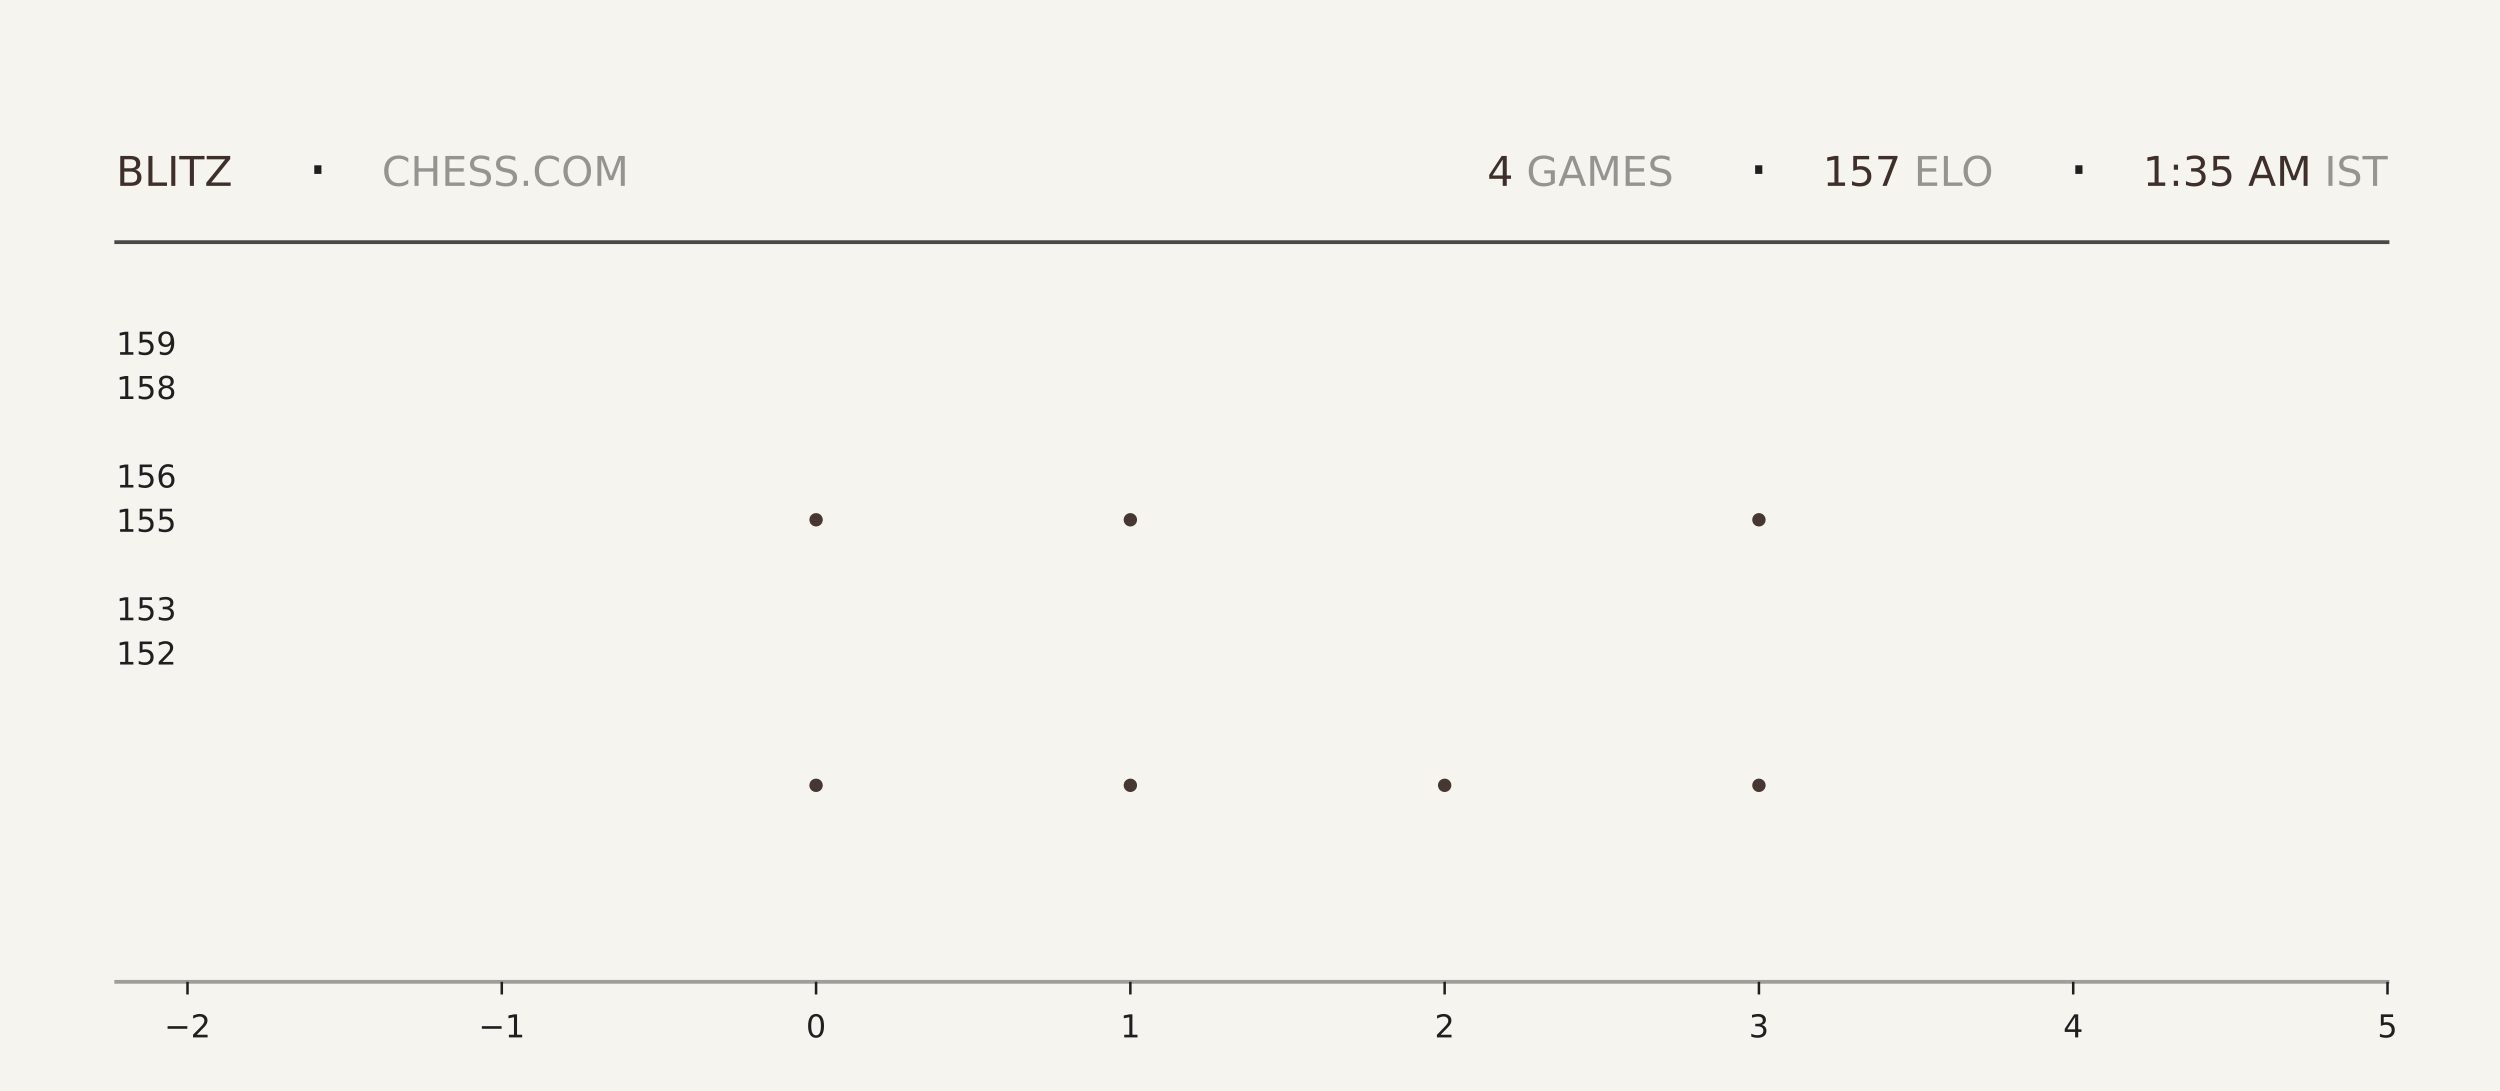
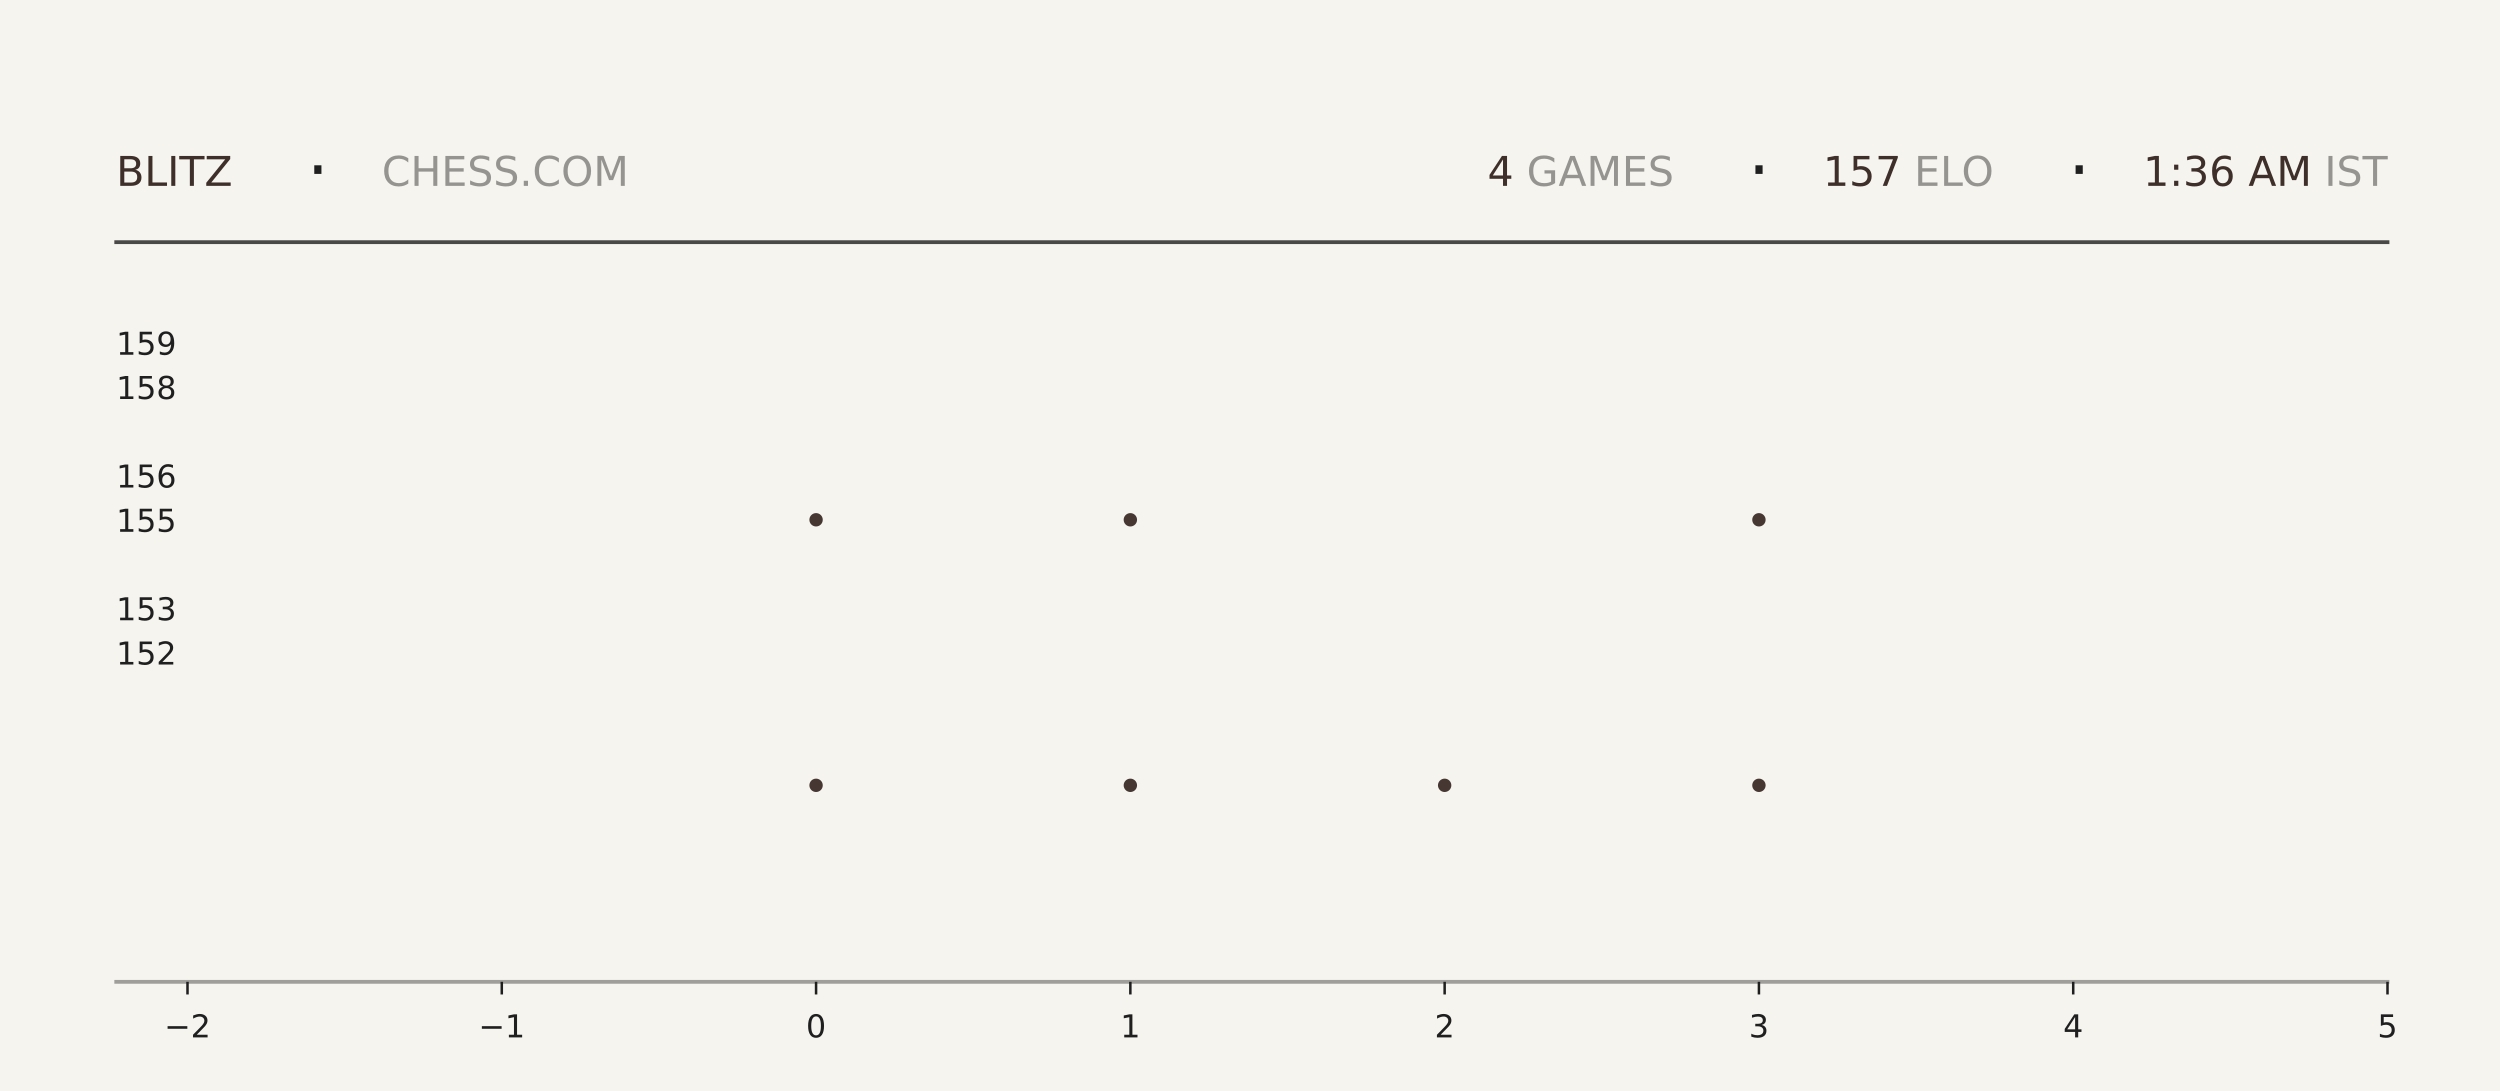
<svg xmlns="http://www.w3.org/2000/svg" xmlns:xlink="http://www.w3.org/1999/xlink" width="792pt" height="345.6pt" viewBox="0 0 792 345.6" version="1.1">
  <defs>
    <style type="text/css">*{stroke-linejoin: round; stroke-linecap: butt}</style>
  </defs>
  <g id="figure_1">
    <g id="patch_1">
      <path d="M 0 345.6  L 792 345.6  L 792 0  L 0 0  z " style="fill: #f6f4ef" />
    </g>
    <g id="axes_1">
      <g id="patch_2">
        <path d="M 59.4 311.04  L 756.36 311.04  L 756.36 103.68  L 59.4 103.68  z " style="fill: #f6f4ef" />
      </g>
      <g id="PathCollection_1">
        <defs>
-           <path id="md37b9eba20" d="M 0 2.121  C 0.563 2.121 1.102 1.898 1.5 1.5  C 1.898 1.102 2.121 0.563 2.121 0  C 2.121 -0.563 1.898 -1.102 1.5 -1.5  C 1.102 -1.898 0.563 -2.121 0 -2.121  C -0.563 -2.121 -1.102 -1.898 -1.5 -1.5  C -1.898 -1.102 -2.121 -0.563 -2.121 0  C -2.121 0.563 -1.898 1.102 -1.5 1.5  C -1.102 1.898 -0.563 2.121 0 2.121  z " />
-         </defs>
-         <g clip-path="url(#p2387c2a3d0)">
-           <use xlink:href="#md37b9eba20" x="258.531" y="248.79" style="fill: #3e2f2a; fill-opacity: 0.95" />
-           <use xlink:href="#md37b9eba20" x="258.531" y="164.668" style="fill: #3e2f2a; fill-opacity: 0.95" />
+           <path id="m9749ca2a8b" d="M 0 2.121  C 0.563 2.121 1.102 1.898 1.5 1.5  C 1.898 1.102 2.121 0.563 2.121 0  C 2.121 -0.563 1.898 -1.102 1.5 -1.5  C 1.102 -1.898 0.563 -2.121 0 -2.121  C -0.563 -2.121 -1.102 -1.898 -1.5 -1.5  C -1.898 -1.102 -2.121 -0.563 -2.121 0  C -2.121 0.563 -1.898 1.102 -1.5 1.5  C -1.102 1.898 -0.563 2.121 0 2.121  z " />
+         </defs>
+         <g clip-path="url(#p5b0c4e9840)">
+           <use xlink:href="#m9749ca2a8b" x="258.531" y="248.79" style="fill: #3e2f2a; fill-opacity: 0.95" />
+           <use xlink:href="#m9749ca2a8b" x="258.531" y="164.668" style="fill: #3e2f2a; fill-opacity: 0.95" />
        </g>
      </g>
      <g id="PathCollection_2">
-         <g clip-path="url(#p2387c2a3d0)">
-           <use xlink:href="#md37b9eba20" x="358.097" y="248.79" style="fill: #3e2f2a; fill-opacity: 0.95" />
-           <use xlink:href="#md37b9eba20" x="358.097" y="164.668" style="fill: #3e2f2a; fill-opacity: 0.95" />
-           <use xlink:href="#md37b9eba20" x="358.097" y="80.547" style="fill: #3e2f2a; fill-opacity: 0.95" />
+         <g clip-path="url(#p5b0c4e9840)">
+           <use xlink:href="#m9749ca2a8b" x="358.097" y="248.79" style="fill: #3e2f2a; fill-opacity: 0.95" />
+           <use xlink:href="#m9749ca2a8b" x="358.097" y="164.668" style="fill: #3e2f2a; fill-opacity: 0.95" />
+           <use xlink:href="#m9749ca2a8b" x="358.097" y="80.547" style="fill: #3e2f2a; fill-opacity: 0.95" />
        </g>
      </g>
      <g id="PathCollection_3">
-         <g clip-path="url(#p2387c2a3d0)">
-           <use xlink:href="#md37b9eba20" x="457.663" y="248.79" style="fill: #3e2f2a; fill-opacity: 0.95" />
+         <g clip-path="url(#p5b0c4e9840)">
+           <use xlink:href="#m9749ca2a8b" x="457.663" y="248.79" style="fill: #3e2f2a; fill-opacity: 0.95" />
        </g>
      </g>
      <g id="PathCollection_4">
-         <g clip-path="url(#p2387c2a3d0)">
-           <use xlink:href="#md37b9eba20" x="557.229" y="248.79" style="fill: #3e2f2a; fill-opacity: 0.95" />
-           <use xlink:href="#md37b9eba20" x="557.229" y="164.668" style="fill: #3e2f2a; fill-opacity: 0.95" />
-           <use xlink:href="#md37b9eba20" x="557.229" y="80.547" style="fill: #3e2f2a; fill-opacity: 0.95" />
+         <g clip-path="url(#p5b0c4e9840)">
+           <use xlink:href="#m9749ca2a8b" x="557.229" y="248.79" style="fill: #3e2f2a; fill-opacity: 0.95" />
+           <use xlink:href="#m9749ca2a8b" x="557.229" y="164.668" style="fill: #3e2f2a; fill-opacity: 0.95" />
+           <use xlink:href="#m9749ca2a8b" x="557.229" y="80.547" style="fill: #3e2f2a; fill-opacity: 0.95" />
        </g>
      </g>
      <g id="matplotlib.axis_1">
        <g id="xtick_1">
          <g id="line2d_1">
            <defs>
-               <path id="m48805f923f" d="M 0 0  L 0 4  " style="stroke: #1f1f1f; stroke-width: 0.8" />
+               <path id="m1cdb966582" d="M 0 0  L 0 4  " style="stroke: #1f1f1f; stroke-width: 0.8" />
            </defs>
            <g>
-               <use xlink:href="#m48805f923f" x="59.4" y="311.04" style="fill: #1f1f1f; stroke: #1f1f1f; stroke-width: 0.8" />
+               <use xlink:href="#m1cdb966582" x="59.4" y="311.04" style="fill: #1f1f1f; stroke: #1f1f1f; stroke-width: 0.8" />
            </g>
          </g>
          <g id="text_1">
            <g style="fill: #1f1f1f" transform="translate(52.02891 328.6384) scale(0.1 -0.1)">
              <defs>
                <path id="DejaVuSans-2212" d="M 678 2272  L 4684 2272  L 4684 1741  L 678 1741  L 678 2272  z " transform="scale(0.015625)" />
                <path id="DejaVuSans-32" d="M 1228 531  L 3431 531  L 3431 0  L 469 0  L 469 531  Q 828 903 1448 1529  Q 2069 2156 2228 2338  Q 2531 2678 2651 2914  Q 2772 3150 2772 3378  Q 2772 3750 2511 3984  Q 2250 4219 1831 4219  Q 1534 4219 1204 4116  Q 875 4013 500 3803  L 500 4441  Q 881 4594 1212 4672  Q 1544 4750 1819 4750  Q 2544 4750 2975 4387  Q 3406 4025 3406 3419  Q 3406 3131 3298 2873  Q 3191 2616 2906 2266  Q 2828 2175 2409 1742  Q 1991 1309 1228 531  z " transform="scale(0.015625)" />
              </defs>
              <use xlink:href="#DejaVuSans-2212" />
              <use xlink:href="#DejaVuSans-32" transform="translate(83.78906 0)" />
            </g>
          </g>
        </g>
        <g id="xtick_2">
          <g id="line2d_2">
            <g>
-               <use xlink:href="#m48805f923f" x="158.966" y="311.04" style="fill: #1f1f1f; stroke: #1f1f1f; stroke-width: 0.8" />
+               <use xlink:href="#m1cdb966582" x="158.966" y="311.04" style="fill: #1f1f1f; stroke: #1f1f1f; stroke-width: 0.8" />
            </g>
          </g>
          <g id="text_2">
            <g style="fill: #1f1f1f" transform="translate(151.5946 328.6384) scale(0.1 -0.1)">
              <defs>
                <path id="DejaVuSans-31" d="M 794 531  L 1825 531  L 1825 4091  L 703 3866  L 703 4441  L 1819 4666  L 2450 4666  L 2450 531  L 3481 531  L 3481 0  L 794 0  L 794 531  z " transform="scale(0.015625)" />
              </defs>
              <use xlink:href="#DejaVuSans-2212" />
              <use xlink:href="#DejaVuSans-31" transform="translate(83.78906 0)" />
            </g>
          </g>
        </g>
        <g id="xtick_3">
          <g id="line2d_3">
            <g>
-               <use xlink:href="#m48805f923f" x="258.531" y="311.04" style="fill: #1f1f1f; stroke: #1f1f1f; stroke-width: 0.8" />
+               <use xlink:href="#m1cdb966582" x="258.531" y="311.04" style="fill: #1f1f1f; stroke: #1f1f1f; stroke-width: 0.8" />
            </g>
          </g>
          <g id="text_3">
            <g style="fill: #1f1f1f" transform="translate(255.3502 328.6384) scale(0.1 -0.1)">
              <defs>
                <path id="DejaVuSans-30" d="M 2034 4250  Q 1547 4250 1301 3770  Q 1056 3291 1056 2328  Q 1056 1369 1301 889  Q 1547 409 2034 409  Q 2525 409 2770 889  Q 3016 1369 3016 2328  Q 3016 3291 2770 3770  Q 2525 4250 2034 4250  z M 2034 4750  Q 2819 4750 3233 4129  Q 3647 3509 3647 2328  Q 3647 1150 3233 529  Q 2819 -91 2034 -91  Q 1250 -91 836 529  Q 422 1150 422 2328  Q 422 3509 836 4129  Q 1250 4750 2034 4750  z " transform="scale(0.015625)" />
              </defs>
              <use xlink:href="#DejaVuSans-30" />
            </g>
          </g>
        </g>
        <g id="xtick_4">
          <g id="line2d_4">
            <g>
-               <use xlink:href="#m48805f923f" x="358.097" y="311.04" style="fill: #1f1f1f; stroke: #1f1f1f; stroke-width: 0.8" />
+               <use xlink:href="#m1cdb966582" x="358.097" y="311.04" style="fill: #1f1f1f; stroke: #1f1f1f; stroke-width: 0.8" />
            </g>
          </g>
          <g id="text_4">
            <g style="fill: #1f1f1f" transform="translate(354.9159 328.6384) scale(0.1 -0.1)">
              <use xlink:href="#DejaVuSans-31" />
            </g>
          </g>
        </g>
        <g id="xtick_5">
          <g id="line2d_5">
            <g>
-               <use xlink:href="#m48805f923f" x="457.663" y="311.04" style="fill: #1f1f1f; stroke: #1f1f1f; stroke-width: 0.8" />
+               <use xlink:href="#m1cdb966582" x="457.663" y="311.04" style="fill: #1f1f1f; stroke: #1f1f1f; stroke-width: 0.8" />
            </g>
          </g>
          <g id="text_5">
            <g style="fill: #1f1f1f" transform="translate(454.4816 328.6384) scale(0.1 -0.1)">
              <use xlink:href="#DejaVuSans-32" />
            </g>
          </g>
        </g>
        <g id="xtick_6">
          <g id="line2d_6">
            <g>
-               <use xlink:href="#m48805f923f" x="557.229" y="311.04" style="fill: #1f1f1f; stroke: #1f1f1f; stroke-width: 0.8" />
+               <use xlink:href="#m1cdb966582" x="557.229" y="311.04" style="fill: #1f1f1f; stroke: #1f1f1f; stroke-width: 0.8" />
            </g>
          </g>
          <g id="text_6">
            <g style="fill: #1f1f1f" transform="translate(554.0473 328.6384) scale(0.1 -0.1)">
              <defs>
                <path id="DejaVuSans-33" d="M 2597 2516  Q 3050 2419 3304 2112  Q 3559 1806 3559 1356  Q 3559 666 3084 287  Q 2609 -91 1734 -91  Q 1441 -91 1130 -33  Q 819 25 488 141  L 488 750  Q 750 597 1062 519  Q 1375 441 1716 441  Q 2309 441 2620 675  Q 2931 909 2931 1356  Q 2931 1769 2642 2001  Q 2353 2234 1838 2234  L 1294 2234  L 1294 2753  L 1863 2753  Q 2328 2753 2575 2939  Q 2822 3125 2822 3475  Q 2822 3834 2567 4026  Q 2313 4219 1838 4219  Q 1578 4219 1281 4162  Q 984 4106 628 3988  L 628 4550  Q 988 4650 1302 4700  Q 1616 4750 1894 4750  Q 2613 4750 3031 4423  Q 3450 4097 3450 3541  Q 3450 3153 3228 2886  Q 3006 2619 2597 2516  z " transform="scale(0.015625)" />
              </defs>
              <use xlink:href="#DejaVuSans-33" />
            </g>
          </g>
        </g>
        <g id="xtick_7">
          <g id="line2d_7">
            <g>
-               <use xlink:href="#m48805f923f" x="656.794" y="311.04" style="fill: #1f1f1f; stroke: #1f1f1f; stroke-width: 0.8" />
+               <use xlink:href="#m1cdb966582" x="656.794" y="311.04" style="fill: #1f1f1f; stroke: #1f1f1f; stroke-width: 0.8" />
            </g>
          </g>
          <g id="text_7">
            <g style="fill: #1f1f1f" transform="translate(653.613 328.6384) scale(0.1 -0.1)">
              <defs>
                <path id="DejaVuSans-34" d="M 2419 4116  L 825 1625  L 2419 1625  L 2419 4116  z M 2253 4666  L 3047 4666  L 3047 1625  L 3713 1625  L 3713 1100  L 3047 1100  L 3047 0  L 2419 0  L 2419 1100  L 313 1100  L 313 1709  L 2253 4666  z " transform="scale(0.015625)" />
              </defs>
              <use xlink:href="#DejaVuSans-34" />
            </g>
          </g>
        </g>
        <g id="xtick_8">
          <g id="line2d_8">
            <g>
-               <use xlink:href="#m48805f923f" x="756.36" y="311.04" style="fill: #1f1f1f; stroke: #1f1f1f; stroke-width: 0.8" />
+               <use xlink:href="#m1cdb966582" x="756.36" y="311.04" style="fill: #1f1f1f; stroke: #1f1f1f; stroke-width: 0.8" />
            </g>
          </g>
          <g id="text_8">
            <g style="fill: #1f1f1f" transform="translate(753.1788 328.6384) scale(0.1 -0.1)">
              <defs>
                <path id="DejaVuSans-35" d="M 691 4666  L 3169 4666  L 3169 4134  L 1269 4134  L 1269 2991  Q 1406 3038 1543 3061  Q 1681 3084 1819 3084  Q 2600 3084 3056 2656  Q 3513 2228 3513 1497  Q 3513 744 3044 326  Q 2575 -91 1722 -91  Q 1428 -91 1123 -41  Q 819 9 494 109  L 494 744  Q 775 591 1075 516  Q 1375 441 1709 441  Q 2250 441 2565 725  Q 2881 1009 2881 1497  Q 2881 1984 2565 2268  Q 2250 2553 1709 2553  Q 1456 2553 1204 2497  Q 953 2441 691 2322  L 691 4666  z " transform="scale(0.015625)" />
              </defs>
              <use xlink:href="#DejaVuSans-35" />
            </g>
          </g>
        </g>
      </g>
      <g id="matplotlib.axis_2">
        <g id="ytick_1">
          <g id="line2d_9" />
          <g id="text_9">
            <g style="fill: #1f1f1f" transform="translate(36.8125 210.5283) scale(0.1 -0.1)">
              <use xlink:href="#DejaVuSans-31" />
              <use xlink:href="#DejaVuSans-35" transform="translate(63.62305 0)" />
              <use xlink:href="#DejaVuSans-32" transform="translate(127.2461 0)" />
            </g>
          </g>
        </g>
        <g id="ytick_2">
          <g id="line2d_10" />
          <g id="text_10">
            <g style="fill: #1f1f1f" transform="translate(36.8125 196.508) scale(0.1 -0.1)">
              <use xlink:href="#DejaVuSans-31" />
              <use xlink:href="#DejaVuSans-35" transform="translate(63.62305 0)" />
              <use xlink:href="#DejaVuSans-33" transform="translate(127.2461 0)" />
            </g>
          </g>
        </g>
        <g id="ytick_3">
          <g id="line2d_11" />
          <g id="text_11">
            <g style="fill: #1f1f1f" transform="translate(36.8125 168.4675) scale(0.1 -0.1)">
              <use xlink:href="#DejaVuSans-31" />
              <use xlink:href="#DejaVuSans-35" transform="translate(63.62305 0)" />
              <use xlink:href="#DejaVuSans-35" transform="translate(127.2461 0)" />
            </g>
          </g>
        </g>
        <g id="ytick_4">
          <g id="line2d_12" />
          <g id="text_12">
            <g style="fill: #1f1f1f" transform="translate(36.8125 154.4472) scale(0.1 -0.1)">
              <defs>
                <path id="DejaVuSans-36" d="M 2113 2584  Q 1688 2584 1439 2293  Q 1191 2003 1191 1497  Q 1191 994 1439 701  Q 1688 409 2113 409  Q 2538 409 2786 701  Q 3034 994 3034 1497  Q 3034 2003 2786 2293  Q 2538 2584 2113 2584  z M 3366 4563  L 3366 3988  Q 3128 4100 2886 4159  Q 2644 4219 2406 4219  Q 1781 4219 1451 3797  Q 1122 3375 1075 2522  Q 1259 2794 1537 2939  Q 1816 3084 2150 3084  Q 2853 3084 3261 2657  Q 3669 2231 3669 1497  Q 3669 778 3244 343  Q 2819 -91 2113 -91  Q 1303 -91 875 529  Q 447 1150 447 2328  Q 447 3434 972 4092  Q 1497 4750 2381 4750  Q 2619 4750 2861 4703  Q 3103 4656 3366 4563  z " transform="scale(0.015625)" />
              </defs>
              <use xlink:href="#DejaVuSans-31" />
              <use xlink:href="#DejaVuSans-35" transform="translate(63.62305 0)" />
              <use xlink:href="#DejaVuSans-36" transform="translate(127.2461 0)" />
            </g>
          </g>
        </g>
        <g id="ytick_5">
          <g id="line2d_13" />
          <g id="text_13">
            <g style="fill: #1f1f1f" transform="translate(36.8125 126.4066) scale(0.1 -0.1)">
              <defs>
                <path id="DejaVuSans-38" d="M 2034 2216  Q 1584 2216 1326 1975  Q 1069 1734 1069 1313  Q 1069 891 1326 650  Q 1584 409 2034 409  Q 2484 409 2743 651  Q 3003 894 3003 1313  Q 3003 1734 2745 1975  Q 2488 2216 2034 2216  z M 1403 2484  Q 997 2584 770 2862  Q 544 3141 544 3541  Q 544 4100 942 4425  Q 1341 4750 2034 4750  Q 2731 4750 3128 4425  Q 3525 4100 3525 3541  Q 3525 3141 3298 2862  Q 3072 2584 2669 2484  Q 3125 2378 3379 2068  Q 3634 1759 3634 1313  Q 3634 634 3220 271  Q 2806 -91 2034 -91  Q 1263 -91 848 271  Q 434 634 434 1313  Q 434 1759 690 2068  Q 947 2378 1403 2484  z M 1172 3481  Q 1172 3119 1398 2916  Q 1625 2713 2034 2713  Q 2441 2713 2670 2916  Q 2900 3119 2900 3481  Q 2900 3844 2670 4047  Q 2441 4250 2034 4250  Q 1625 4250 1398 4047  Q 1172 3844 1172 3481  z " transform="scale(0.015625)" />
              </defs>
              <use xlink:href="#DejaVuSans-31" />
              <use xlink:href="#DejaVuSans-35" transform="translate(63.62305 0)" />
              <use xlink:href="#DejaVuSans-38" transform="translate(127.2461 0)" />
            </g>
          </g>
        </g>
        <g id="ytick_6">
          <g id="line2d_14" />
          <g id="text_14">
            <g style="fill: #1f1f1f" transform="translate(36.8125 112.3863) scale(0.1 -0.1)">
              <defs>
                <path id="DejaVuSans-39" d="M 703 97  L 703 672  Q 941 559 1184 500  Q 1428 441 1663 441  Q 2288 441 2617 861  Q 2947 1281 2994 2138  Q 2813 1869 2534 1725  Q 2256 1581 1919 1581  Q 1219 1581 811 2004  Q 403 2428 403 3163  Q 403 3881 828 4315  Q 1253 4750 1959 4750  Q 2769 4750 3195 4129  Q 3622 3509 3622 2328  Q 3622 1225 3098 567  Q 2575 -91 1691 -91  Q 1453 -91 1209 -44  Q 966 3 703 97  z M 1959 2075  Q 2384 2075 2632 2365  Q 2881 2656 2881 3163  Q 2881 3666 2632 3958  Q 2384 4250 1959 4250  Q 1534 4250 1286 3958  Q 1038 3666 1038 3163  Q 1038 2656 1286 2365  Q 1534 2075 1959 2075  z " transform="scale(0.015625)" />
              </defs>
              <use xlink:href="#DejaVuSans-31" />
              <use xlink:href="#DejaVuSans-35" transform="translate(63.62305 0)" />
              <use xlink:href="#DejaVuSans-39" transform="translate(127.2461 0)" />
            </g>
          </g>
        </g>
      </g>
    </g>
    <g id="line2d_15">
      <path d="M 36.82 76.723  L 756.36 76.723  " style="fill: none; stroke: #1f1f1f; stroke-opacity: 0.8; stroke-width: 1.2; stroke-linecap: square" />
    </g>
    <g id="line2d_16">
      <path d="M 36.82 311.04  L 756.36 311.04  " style="fill: none; stroke: #1f1f1f; stroke-opacity: 0.4; stroke-width: 1.2; stroke-linecap: square" />
    </g>
    <g id="text_15">
      <g style="fill: #3e2f2a" transform="translate(36.82 58.88319) scale(0.13 -0.13)">
        <defs>
          <path id="DejaVuSans-42" d="M 1259 2228  L 1259 519  L 2272 519  Q 2781 519 3026 730  Q 3272 941 3272 1375  Q 3272 1813 3026 2020  Q 2781 2228 2272 2228  L 1259 2228  z M 1259 4147  L 1259 2741  L 2194 2741  Q 2656 2741 2882 2914  Q 3109 3088 3109 3444  Q 3109 3797 2882 3972  Q 2656 4147 2194 4147  L 1259 4147  z M 628 4666  L 2241 4666  Q 2963 4666 3353 4366  Q 3744 4066 3744 3513  Q 3744 3084 3544 2831  Q 3344 2578 2956 2516  Q 3422 2416 3680 2098  Q 3938 1781 3938 1306  Q 3938 681 3513 340  Q 3088 0 2303 0  L 628 0  L 628 4666  z " transform="scale(0.015625)" />
          <path id="DejaVuSans-4c" d="M 628 4666  L 1259 4666  L 1259 531  L 3531 531  L 3531 0  L 628 0  L 628 4666  z " transform="scale(0.015625)" />
          <path id="DejaVuSans-49" d="M 628 4666  L 1259 4666  L 1259 0  L 628 0  L 628 4666  z " transform="scale(0.015625)" />
          <path id="DejaVuSans-54" d="M -19 4666  L 3928 4666  L 3928 4134  L 2272 4134  L 2272 0  L 1638 0  L 1638 4134  L -19 4134  L -19 4666  z " transform="scale(0.015625)" />
          <path id="DejaVuSans-5a" d="M 359 4666  L 4025 4666  L 4025 4184  L 1075 531  L 4097 531  L 4097 0  L 288 0  L 288 481  L 3238 4134  L 359 4134  L 359 4666  z " transform="scale(0.015625)" />
        </defs>
        <use xlink:href="#DejaVuSans-42" />
        <use xlink:href="#DejaVuSans-4c" transform="translate(68.60352 0)" />
        <use xlink:href="#DejaVuSans-49" transform="translate(124.3164 0)" />
        <use xlink:href="#DejaVuSans-54" transform="translate(153.8086 0)" />
        <use xlink:href="#DejaVuSans-5a" transform="translate(214.8926 0)" />
      </g>
    </g>
    <g id="text_16">
      <g style="fill: #1f1f1f" transform="translate(97.21 61.36662) scale(0.22 -0.22)">
        <defs>
          <path id="DejaVuSans-b7" d="M 684 2619  L 1344 2619  L 1344 1825  L 684 1825  L 684 2619  z " transform="scale(0.015625)" />
        </defs>
        <use xlink:href="#DejaVuSans-b7" />
      </g>
    </g>
    <g id="text_17">
      <g style="fill: #1f1f1f; opacity: 0.45" transform="translate(120.97 58.88319) scale(0.13 -0.13)">
        <defs>
          <path id="DejaVuSans-43" d="M 4122 4306  L 4122 3641  Q 3803 3938 3442 4084  Q 3081 4231 2675 4231  Q 1875 4231 1450 3742  Q 1025 3253 1025 2328  Q 1025 1406 1450 917  Q 1875 428 2675 428  Q 3081 428 3442 575  Q 3803 722 4122 1019  L 4122 359  Q 3791 134 3420 21  Q 3050 -91 2638 -91  Q 1578 -91 968 557  Q 359 1206 359 2328  Q 359 3453 968 4101  Q 1578 4750 2638 4750  Q 3056 4750 3426 4639  Q 3797 4528 4122 4306  z " transform="scale(0.015625)" />
          <path id="DejaVuSans-48" d="M 628 4666  L 1259 4666  L 1259 2753  L 3553 2753  L 3553 4666  L 4184 4666  L 4184 0  L 3553 0  L 3553 2222  L 1259 2222  L 1259 0  L 628 0  L 628 4666  z " transform="scale(0.015625)" />
          <path id="DejaVuSans-45" d="M 628 4666  L 3578 4666  L 3578 4134  L 1259 4134  L 1259 2753  L 3481 2753  L 3481 2222  L 1259 2222  L 1259 531  L 3634 531  L 3634 0  L 628 0  L 628 4666  z " transform="scale(0.015625)" />
          <path id="DejaVuSans-53" d="M 3425 4513  L 3425 3897  Q 3066 4069 2747 4153  Q 2428 4238 2131 4238  Q 1616 4238 1336 4038  Q 1056 3838 1056 3469  Q 1056 3159 1242 3001  Q 1428 2844 1947 2747  L 2328 2669  Q 3034 2534 3370 2195  Q 3706 1856 3706 1288  Q 3706 609 3251 259  Q 2797 -91 1919 -91  Q 1588 -91 1214 -16  Q 841 59 441 206  L 441 856  Q 825 641 1194 531  Q 1563 422 1919 422  Q 2459 422 2753 634  Q 3047 847 3047 1241  Q 3047 1584 2836 1778  Q 2625 1972 2144 2069  L 1759 2144  Q 1053 2284 737 2584  Q 422 2884 422 3419  Q 422 4038 858 4394  Q 1294 4750 2059 4750  Q 2388 4750 2728 4690  Q 3069 4631 3425 4513  z " transform="scale(0.015625)" />
          <path id="DejaVuSans-2e" d="M 684 794  L 1344 794  L 1344 0  L 684 0  L 684 794  z " transform="scale(0.015625)" />
          <path id="DejaVuSans-4f" d="M 2522 4238  Q 1834 4238 1429 3725  Q 1025 3213 1025 2328  Q 1025 1447 1429 934  Q 1834 422 2522 422  Q 3209 422 3611 934  Q 4013 1447 4013 2328  Q 4013 3213 3611 3725  Q 3209 4238 2522 4238  z M 2522 4750  Q 3503 4750 4090 4092  Q 4678 3434 4678 2328  Q 4678 1225 4090 567  Q 3503 -91 2522 -91  Q 1538 -91 948 565  Q 359 1222 359 2328  Q 359 3434 948 4092  Q 1538 4750 2522 4750  z " transform="scale(0.015625)" />
          <path id="DejaVuSans-4d" d="M 628 4666  L 1569 4666  L 2759 1491  L 3956 4666  L 4897 4666  L 4897 0  L 4281 0  L 4281 4097  L 3078 897  L 2444 897  L 1241 4097  L 1241 0  L 628 0  L 628 4666  z " transform="scale(0.015625)" />
        </defs>
        <use xlink:href="#DejaVuSans-43" />
        <use xlink:href="#DejaVuSans-48" transform="translate(69.82422 0)" />
        <use xlink:href="#DejaVuSans-45" transform="translate(145.0195 0)" />
        <use xlink:href="#DejaVuSans-53" transform="translate(208.2031 0)" />
        <use xlink:href="#DejaVuSans-53" transform="translate(271.6797 0)" />
        <use xlink:href="#DejaVuSans-2e" transform="translate(335.1562 0)" />
        <use xlink:href="#DejaVuSans-43" transform="translate(366.9434 0)" />
        <use xlink:href="#DejaVuSans-4f" transform="translate(436.7676 0)" />
        <use xlink:href="#DejaVuSans-4d" transform="translate(515.4785 0)" />
      </g>
    </g>
    <g id="text_18">
-       <g style="fill: #3e2f2a" transform="translate(471.15 58.88319) scale(0.13 -0.13)">
+       <g style="fill: #3e2f2a" transform="translate(471.24 58.88319) scale(0.13 -0.13)">
        <use xlink:href="#DejaVuSans-34" />
      </g>
    </g>
    <g id="text_19">
-       <g style="fill: #1f1f1f; opacity: 0.45" transform="translate(479.43 58.88319) scale(0.13 -0.13)">
+       <g style="fill: #1f1f1f; opacity: 0.45" transform="translate(479.52 58.88319) scale(0.13 -0.13)">
        <defs>
          <path id="DejaVuSans-20" transform="scale(0.015625)" />
          <path id="DejaVuSans-47" d="M 3809 666  L 3809 1919  L 2778 1919  L 2778 2438  L 4434 2438  L 4434 434  Q 4069 175 3628 42  Q 3188 -91 2688 -91  Q 1594 -91 976 548  Q 359 1188 359 2328  Q 359 3472 976 4111  Q 1594 4750 2688 4750  Q 3144 4750 3555 4637  Q 3966 4525 4313 4306  L 4313 3634  Q 3963 3931 3569 4081  Q 3175 4231 2741 4231  Q 1884 4231 1454 3753  Q 1025 3275 1025 2328  Q 1025 1384 1454 906  Q 1884 428 2741 428  Q 3075 428 3337 486  Q 3600 544 3809 666  z " transform="scale(0.015625)" />
          <path id="DejaVuSans-41" d="M 2188 4044  L 1331 1722  L 3047 1722  L 2188 4044  z M 1831 4666  L 2547 4666  L 4325 0  L 3669 0  L 3244 1197  L 1141 1197  L 716 0  L 50 0  L 1831 4666  z " transform="scale(0.015625)" />
        </defs>
        <use xlink:href="#DejaVuSans-20" />
        <use xlink:href="#DejaVuSans-47" transform="translate(31.78711 0)" />
        <use xlink:href="#DejaVuSans-41" transform="translate(109.2773 0)" />
        <use xlink:href="#DejaVuSans-4d" transform="translate(177.6855 0)" />
        <use xlink:href="#DejaVuSans-45" transform="translate(263.9648 0)" />
        <use xlink:href="#DejaVuSans-53" transform="translate(327.1484 0)" />
      </g>
    </g>
    <g id="text_20">
-       <g style="fill: #1f1f1f" transform="translate(553.68 61.36662) scale(0.22 -0.22)">
+       <g style="fill: #1f1f1f" transform="translate(553.77 61.36662) scale(0.22 -0.22)">
        <use xlink:href="#DejaVuSans-b7" />
      </g>
    </g>
    <g id="text_21">
-       <g style="fill: #3e2f2a" transform="translate(577.44 58.88319) scale(0.13 -0.13)">
+       <g style="fill: #3e2f2a" transform="translate(577.53 58.88319) scale(0.13 -0.13)">
        <defs>
          <path id="DejaVuSans-37" d="M 525 4666  L 3525 4666  L 3525 4397  L 1831 0  L 1172 0  L 2766 4134  L 525 4134  L 525 4666  z " transform="scale(0.015625)" />
        </defs>
        <use xlink:href="#DejaVuSans-31" />
        <use xlink:href="#DejaVuSans-35" transform="translate(63.62305 0)" />
        <use xlink:href="#DejaVuSans-37" transform="translate(127.2461 0)" />
      </g>
    </g>
    <g id="text_22">
-       <g style="fill: #1f1f1f; opacity: 0.45" transform="translate(602.19 58.88319) scale(0.13 -0.13)">
+       <g style="fill: #1f1f1f; opacity: 0.45" transform="translate(602.28 58.88319) scale(0.13 -0.13)">
        <use xlink:href="#DejaVuSans-20" />
        <use xlink:href="#DejaVuSans-45" transform="translate(31.78711 0)" />
        <use xlink:href="#DejaVuSans-4c" transform="translate(94.9707 0)" />
        <use xlink:href="#DejaVuSans-4f" transform="translate(147.0586 0)" />
      </g>
    </g>
    <g id="text_23">
-       <g style="fill: #1f1f1f" transform="translate(655.11 61.36662) scale(0.22 -0.22)">
+       <g style="fill: #1f1f1f" transform="translate(655.2 61.36662) scale(0.22 -0.22)">
        <use xlink:href="#DejaVuSans-b7" />
      </g>
    </g>
    <g id="text_24">
-       <g style="fill: #3e2f2a" transform="translate(678.87 58.88319) scale(0.13 -0.13)">
+       <g style="fill: #3e2f2a" transform="translate(678.96 58.88319) scale(0.13 -0.13)">
        <defs>
          <path id="DejaVuSans-3a" d="M 750 794  L 1409 794  L 1409 0  L 750 0  L 750 794  z M 750 3309  L 1409 3309  L 1409 2516  L 750 2516  L 750 3309  z " transform="scale(0.015625)" />
        </defs>
        <use xlink:href="#DejaVuSans-31" />
        <use xlink:href="#DejaVuSans-3a" transform="translate(63.62305 0)" />
        <use xlink:href="#DejaVuSans-33" transform="translate(97.31445 0)" />
-         <use xlink:href="#DejaVuSans-35" transform="translate(160.9375 0)" />
+         <use xlink:href="#DejaVuSans-36" transform="translate(160.9375 0)" />
        <use xlink:href="#DejaVuSans-20" transform="translate(224.5605 0)" />
        <use xlink:href="#DejaVuSans-41" transform="translate(256.3477 0)" />
        <use xlink:href="#DejaVuSans-4d" transform="translate(324.7559 0)" />
      </g>
    </g>
    <g id="text_25">
      <g style="fill: #1f1f1f; opacity: 0.45" transform="translate(732.24 58.88319) scale(0.13 -0.13)">
        <use xlink:href="#DejaVuSans-20" />
        <use xlink:href="#DejaVuSans-49" transform="translate(31.78711 0)" />
        <use xlink:href="#DejaVuSans-53" transform="translate(61.2793 0)" />
        <use xlink:href="#DejaVuSans-54" transform="translate(124.7559 0)" />
      </g>
    </g>
  </g>
  <defs>
-     <clipPath id="p2387c2a3d0">
+     <clipPath id="p5b0c4e9840">
      <rect x="59.4" y="103.68" width="696.96" height="207.36" />
    </clipPath>
  </defs>
</svg>
